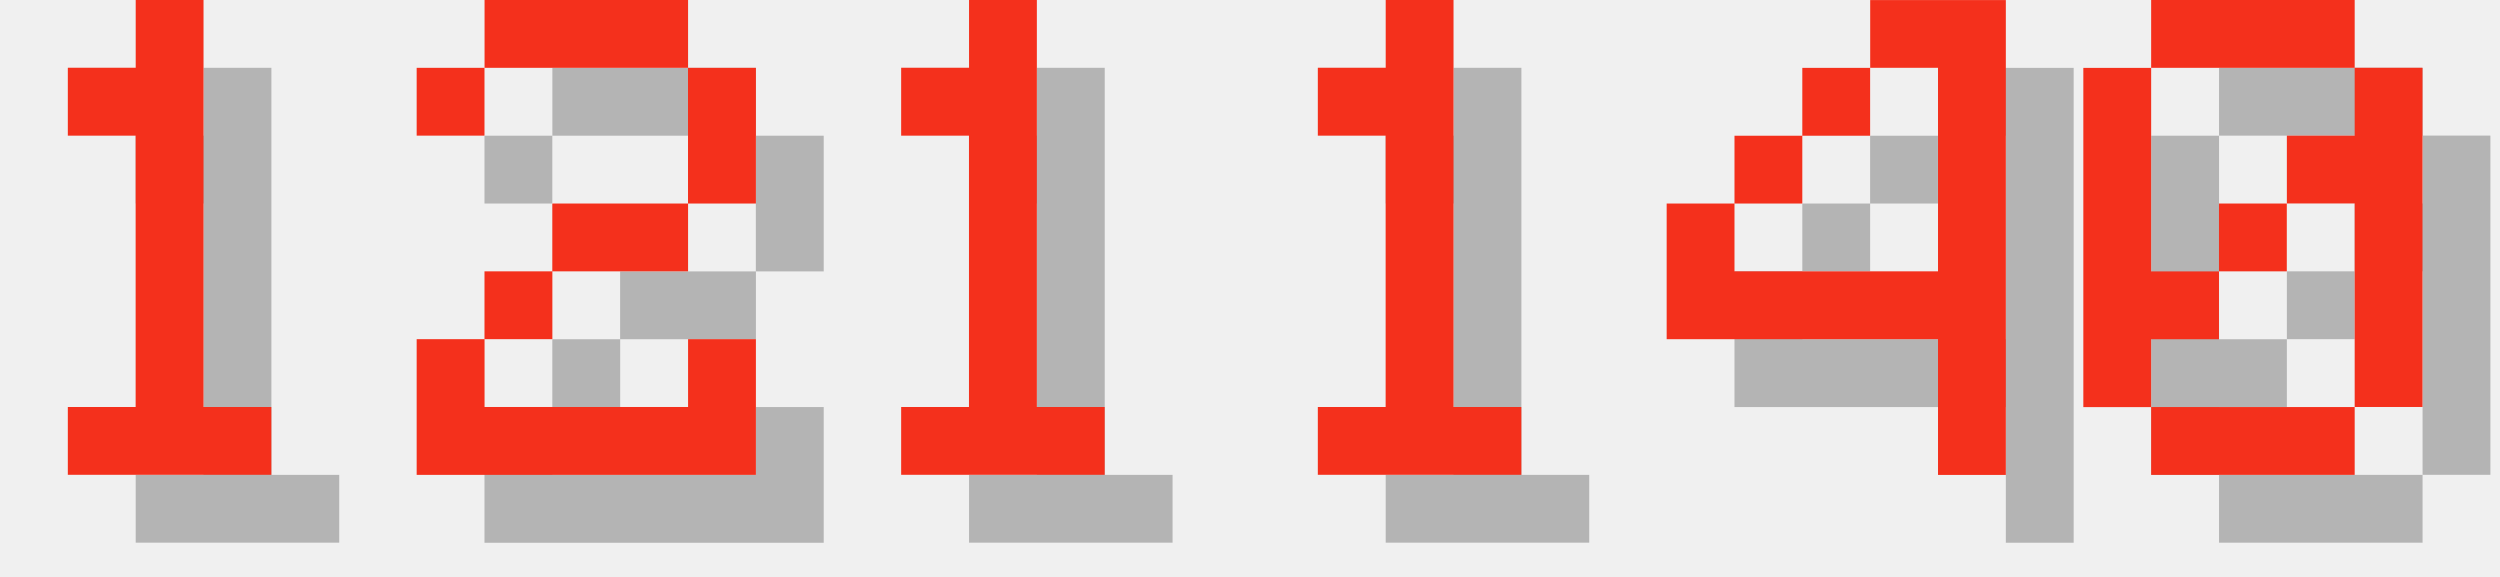
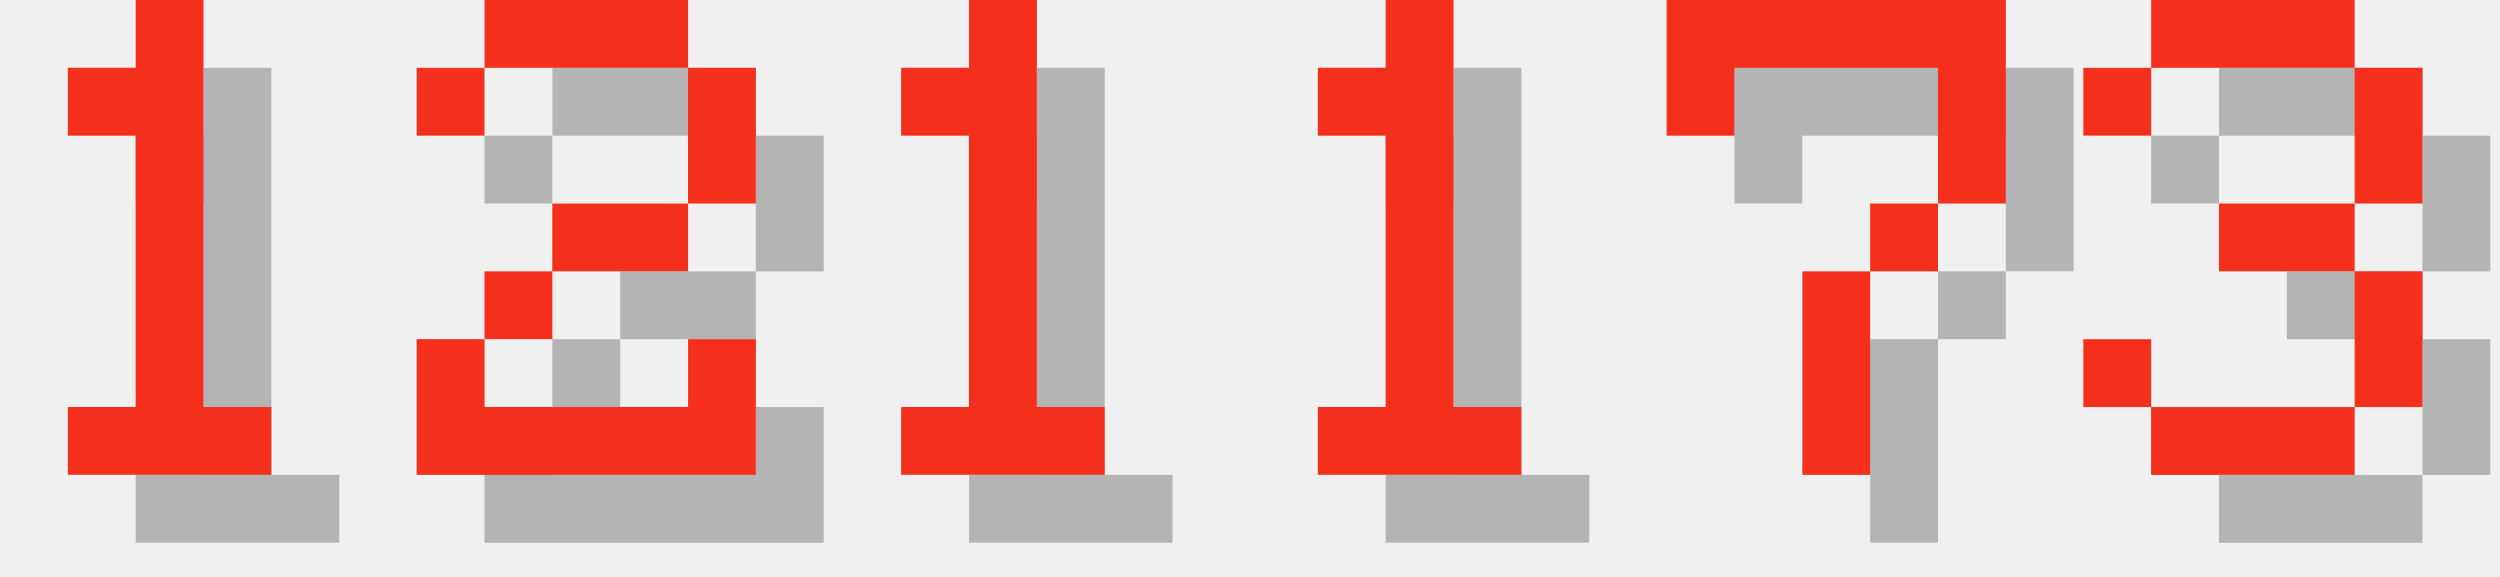
<svg xmlns="http://www.w3.org/2000/svg" version="1.1" width="156.0" height="36">
  <style>
        .text-foreground {
            fill: #F4301C;
        }
        .text-shadow {
            fill: #000000;
            fill-opacity: 0.25;
        }
    </style>
  <g class="digit" id="digit_1" transform="translate(0.0, 0), scale(4)">
    <path id="digit_1_shadow" class="text-shadow" d="m2.117 2.117v1.058h1.058v4.233h-1.058v1.058h3.175v-1.058h-1.058v-6.35h-1.058v1.058h-1.058z" fill-opacity=".5" style="paint-order:stroke fill markers" />
    <path id="digit_1_fg" class="text-foreground" d="m1.058 1.058v1.058h1.058v4.233h-1.058v1.058h3.175v-1.058h-1.058v-6.35h-1.058v1.058h-1.058z" fill="#fff" style="paint-order:stroke fill markers" />
  </g>
  <g class="digit" id="digit_2" transform="translate(26.0, 0), scale(4)">
    <path id="digit_2_shadow" class="text-shadow" d="m1.058 2.117v1.058h1.058v-1.058h3.175v2.117h-2.117v1.058h-1.058v1.058h-1.058v2.117h5.292v-2.117h-1.058v1.058h-3.175v-1.058h1.058v-1.058h2.117v-1.058h1.058v-2.117h-1.058v-1.058h-3.175v1.058h-1.058z" fill-opacity=".5" style="paint-order:stroke fill markers" />
    <path id="digit_2_fg" class="text-foreground" d="m0 1.058v1.058h1.058v-1.058h3.175v2.117h-2.117v1.058h-1.058v1.058h-1.058v2.117h5.292v-2.117h-1.058v1.058h-3.175v-1.058h1.058v-1.058h2.117v-1.058h1.058v-2.117h-1.058v-1.058h-3.175v1.058h-1.058z" fill="#fff" style="paint-order:stroke fill markers" />
  </g>
  <g class="digit" id="digit_1" transform="translate(52.0, 0), scale(4)">
    <path id="digit_1_shadow" class="text-shadow" d="m2.117 2.117v1.058h1.058v4.233h-1.058v1.058h3.175v-1.058h-1.058v-6.35h-1.058v1.058h-1.058z" fill-opacity=".5" style="paint-order:stroke fill markers" />
    <path id="digit_1_fg" class="text-foreground" d="m1.058 1.058v1.058h1.058v4.233h-1.058v1.058h3.175v-1.058h-1.058v-6.35h-1.058v1.058h-1.058z" fill="#fff" style="paint-order:stroke fill markers" />
  </g>
  <g class="digit" id="digit_1" transform="translate(78.0, 0), scale(4)">
    <path id="digit_1_shadow" class="text-shadow" d="m2.117 2.117v1.058h1.058v4.233h-1.058v1.058h3.175v-1.058h-1.058v-6.35h-1.058v1.058h-1.058z" fill-opacity=".5" style="paint-order:stroke fill markers" />
    <path id="digit_1_fg" class="text-foreground" d="m1.058 1.058v1.058h1.058v4.233h-1.058v1.058h3.175v-1.058h-1.058v-6.35h-1.058v1.058h-1.058z" fill="#fff" style="paint-order:stroke fill markers" />
  </g>
-   <g class="digit" id="digit_4" transform="translate(104.0, 0), scale(4)">
-     <path id="digit_4_shadow" class="text-shadow" d="m4.233 1.058v1.058h1.058v3.175h-3.175v-1.058h-1.058v2.117h4.233v2.117h1.058v-7.408h-2.117zm-2.117 3.175h1.058v-1.058h-1.058v1.058zm1.058-1.058h1.058v-1.058h-1.058v1.058z" fill-opacity=".5" style="paint-order:stroke fill markers" />
-     <path id="digit_4_fg" class="text-foreground" d="m3.175 0v1.058h1.058v3.175h-3.175v-1.058h-1.058v2.117h4.233v2.117h1.058v-7.408h-2.117zm-2.117 3.175h1.058v-1.058h-1.058v1.058zm1.058-1.058h1.058v-1.058h-1.058v1.058z" fill="#fff" style="paint-order:stroke fill markers" />
+   <g class="digit" id="digit_7" transform="translate(104.0, 0), scale(4)">
+     <path id="digit_7_shadow" class="text-shadow" d="m1.058 1.058 2e-6 2.117h1.058v-1.058h3.175v1.058l2e-7 1.058h-1.058v1.058h-1.058l4e-7 3.175 1.058 1e-7v-3.175h1.058v-1.058h1.058l5e-7 -1.058v-2.117z" fill-opacity=".5" style="paint-order:stroke fill markers" />
+     <path id="digit_7_fg" class="text-foreground" d="m0 0 2e-6 2.117h1.058v-1.058h3.175v1.058l2e-7 1.058h-1.058v1.058h-1.058l4e-7 3.175 1.058 1e-7v-3.175h1.058v-1.058h1.058l5e-7 -1.058v-2.117z" fill="#fff" style="paint-order:stroke fill markers" />
  </g>
-   <g class="digit" id="digit_0" transform="translate(130.0, 0), scale(4)">
-     <path id="digit_0_shadow" class="text-shadow" d="m2.117 1.058v1.058h3.175v-1.058h-3.175zm3.175 1.058v1.058h-1.058v1.058h1.058v3.175h1.058v-5.292h-1.058zm0 5.292h-3.175v1.058h3.175v-1.058zm-3.175 0v-1.058h1.058v-1.058h-1.058v-3.175h-1.058v5.292h1.058zm1.058-2.117h1.058v-1.058h-1.058v1.058z" fill-opacity=".5" style="paint-order:stroke fill markers" />
-     <path id="digit_0_fg" class="text-foreground" d="m1.058 0v1.058h3.175v-1.058h-3.175zm3.175 1.058v1.058h-1.058v1.058h1.058v3.175h1.058v-5.292h-1.058zm0 5.292h-3.175v1.058h3.175v-1.058zm-3.175 0v-1.058h1.058v-1.058h-1.058v-3.175h-1.058v5.292h1.058zm1.058-2.117h1.058v-1.058h-1.058v1.058z" fill="#fff" style="paint-order:stroke fill markers" />
+   <g class="digit" id="digit_3" transform="translate(130.0, 0), scale(4)">
+     <path id="digit_3_shadow" class="text-shadow" d="m1.058 2.117v1.058h1.058v-1.058h3.175v2.117h-2.117v1.058h2.117v2.117h-3.175v-1.058h-1.058v1.058h1.058v1.058h3.175v-1.058h1.058v-2.117h-1.058v-1.058h1.058v-2.117h-1.058v-1.058h-3.175v1.058h-1.058z" fill-opacity=".5" style="paint-order:stroke fill markers" />
+     <path id="digit_3_fg" class="text-foreground" d="m0 1.058v1.058h1.058v-1.058h3.175v2.117h-2.117v1.058h2.117v2.117h-3.175v-1.058h-1.058v1.058h1.058v1.058h3.175v-1.058h1.058v-2.117h-1.058v-1.058h1.058v-2.117h-1.058v-1.058h-3.175v1.058h-1.058z" fill="#fff" style="paint-order:stroke fill markers" />
  </g>
</svg>
